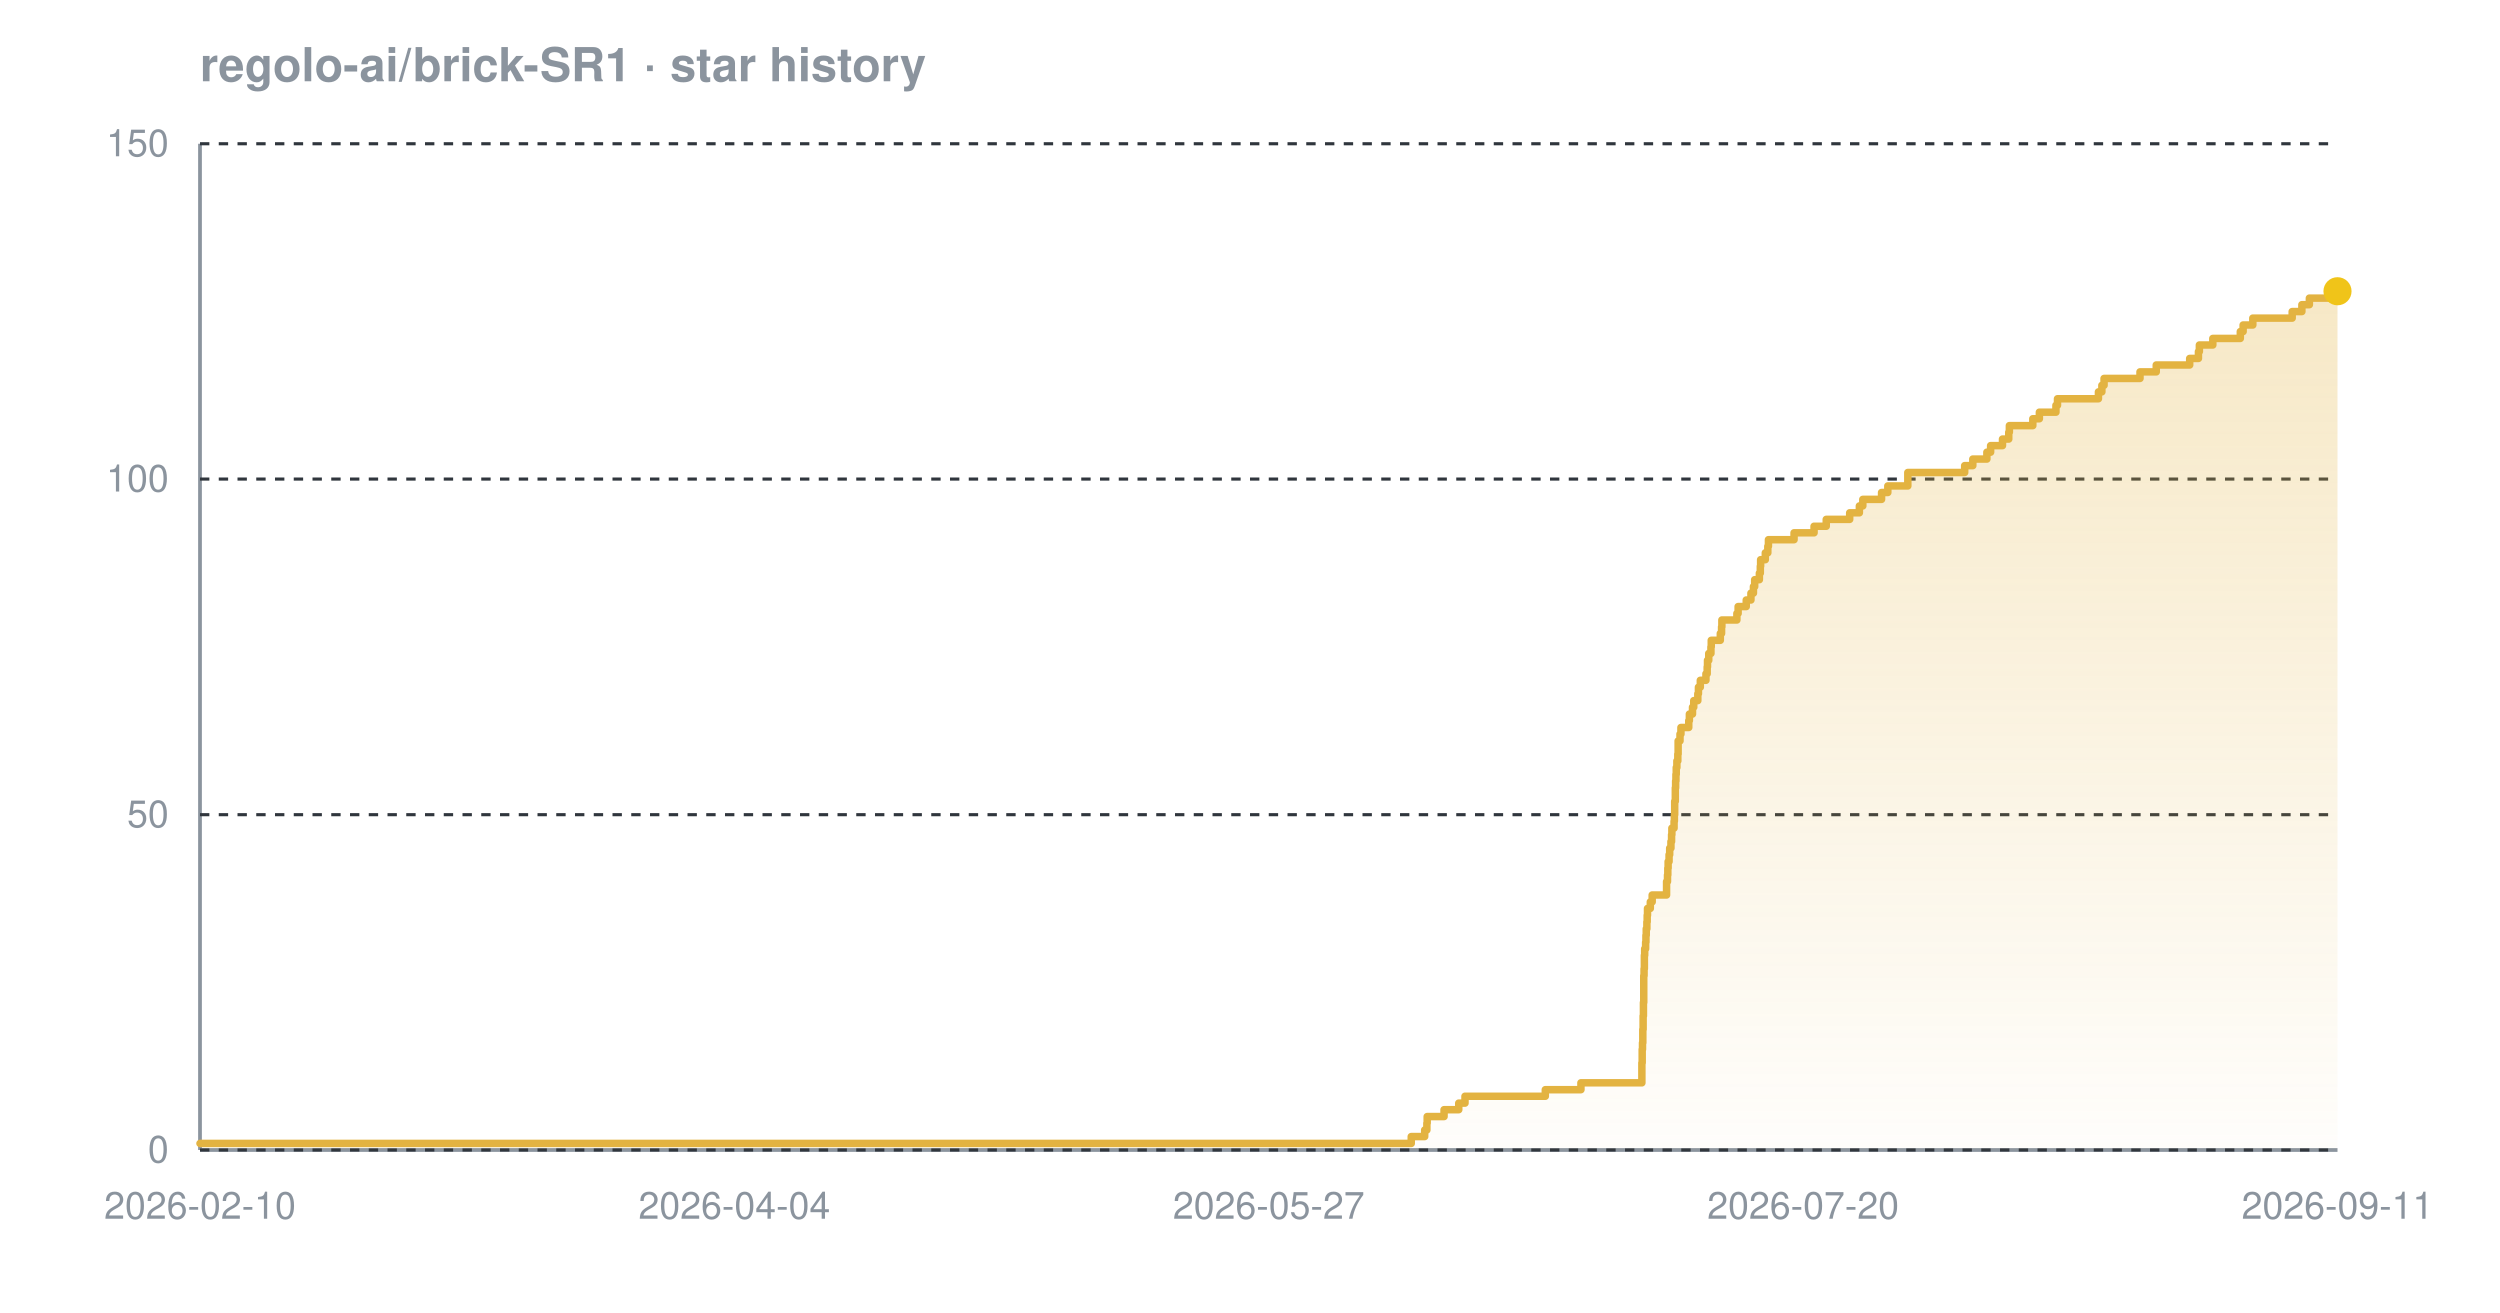
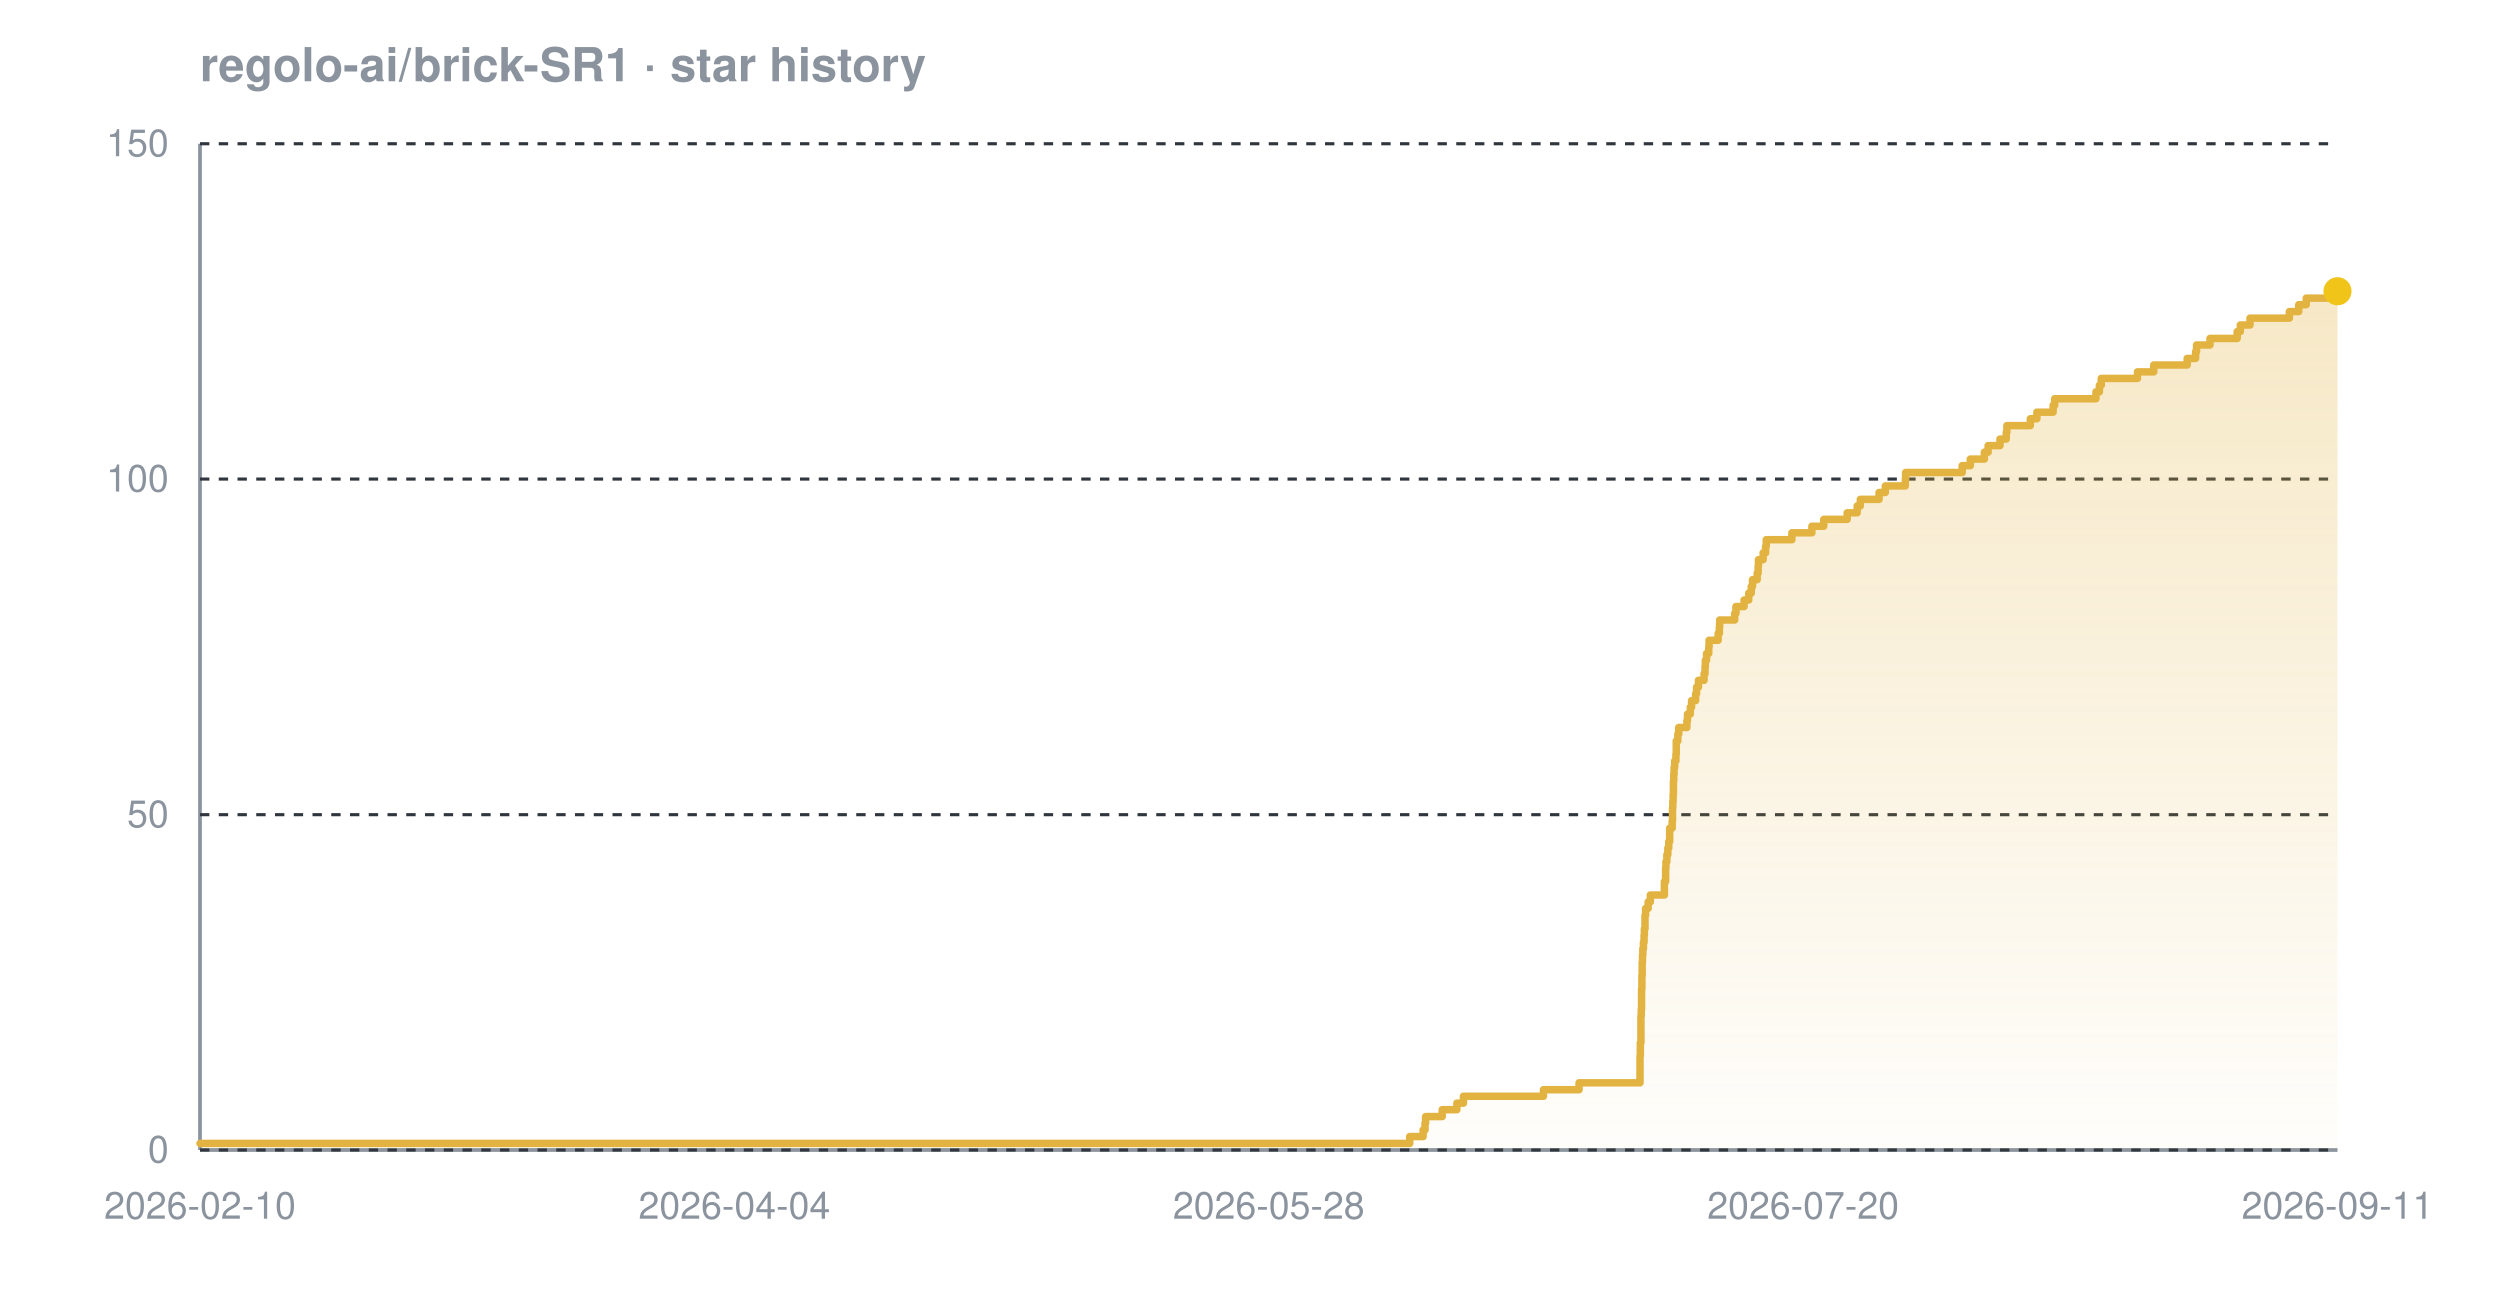
<svg xmlns="http://www.w3.org/2000/svg" width="800" height="420" viewBox="0 0 800 420" font-family="-apple-system,BlinkMacSystemFont,'Segoe UI',Helvetica,Arial,sans-serif" role="img" aria-label="Star history chart for regolo-ai/brick-SR1">
  <defs>
    <linearGradient id="grad-dark" x1="0" y1="0" x2="0" y2="1">
      <stop offset="0%" stop-color="#e3b341" stop-opacity="0.30" />
      <stop offset="100%" stop-color="#e3b341" stop-opacity="0.02" />
    </linearGradient>
  </defs>
  <text x="64" y="26" font-size="15" font-weight="600" fill="#8b949e">regolo-ai/brick-SR1 · star history</text>
  <line x1="64" y1="368" x2="748" y2="368" stroke="#8b949e" stroke-width="1.2" />
  <line x1="64" y1="46" x2="64" y2="368" stroke="#8b949e" stroke-width="1.2" />
  <line x1="64" y1="368.0" x2="748" y2="368.0" stroke="#30363d" stroke-width="1" stroke-dasharray="3 3" />
  <line x1="64" y1="260.7" x2="748" y2="260.7" stroke="#30363d" stroke-width="1" stroke-dasharray="3 3" />
  <line x1="64" y1="153.3" x2="748" y2="153.3" stroke="#30363d" stroke-width="1" stroke-dasharray="3 3" />
  <line x1="64" y1="46.0" x2="748" y2="46.0" stroke="#30363d" stroke-width="1" stroke-dasharray="3 3" />
-   <path d="M 64.0 365.9 L 451.6 365.9 L 451.6 363.7 L 455.9 363.7 L 455.9 361.6 L 456.6 361.6 L 456.6 359.4 L 456.7 359.4 L 456.7 357.3 L 462.1 357.3 L 462.1 355.1 L 466.8 355.1 L 466.8 353.0 L 468.8 353.0 L 468.8 350.8 L 494.5 350.8 L 494.5 348.7 L 505.9 348.7 L 505.9 346.5 L 525.4 346.5 L 525.4 344.4 L 525.4 344.4 L 525.4 342.2 L 525.4 342.2 L 525.4 340.1 L 525.5 340.1 L 525.5 337.9 L 525.5 337.9 L 525.5 335.8 L 525.6 335.8 L 525.6 333.7 L 525.7 333.7 L 525.7 331.5 L 525.7 331.5 L 525.7 329.4 L 525.8 329.4 L 525.8 327.2 L 525.8 327.2 L 525.8 325.1 L 525.9 325.1 L 525.9 322.9 L 525.9 322.9 L 525.9 320.8 L 526.0 320.8 L 526.0 318.6 L 526.0 318.6 L 526.0 316.5 L 526.0 316.5 L 526.0 314.3 L 526.0 314.3 L 526.0 312.2 L 526.1 312.2 L 526.1 310.0 L 526.2 310.0 L 526.2 307.9 L 526.2 307.9 L 526.2 305.7 L 526.3 305.7 L 526.3 303.6 L 526.6 303.6 L 526.6 301.5 L 526.7 301.5 L 526.7 299.3 L 526.8 299.3 L 526.8 297.2 L 527.0 297.2 L 527.0 295.0 L 527.1 295.0 L 527.1 292.9 L 527.2 292.9 L 527.2 290.7 L 528.1 290.7 L 528.1 288.6 L 528.7 288.6 L 528.7 286.4 L 533.3 286.4 L 533.3 284.3 L 533.3 284.3 L 533.3 282.1 L 533.6 282.1 L 533.6 280.0 L 533.7 280.0 L 533.7 277.8 L 533.8 277.8 L 533.8 275.7 L 534.1 275.7 L 534.1 273.5 L 534.3 273.5 L 534.3 271.4 L 534.7 271.4 L 534.7 269.3 L 534.9 269.3 L 534.9 267.1 L 535.0 267.1 L 535.0 265.0 L 535.7 265.0 L 535.7 262.8 L 535.8 262.8 L 535.8 260.7 L 535.9 260.7 L 535.9 258.5 L 535.9 258.5 L 535.9 256.4 L 536.1 256.4 L 536.1 254.2 L 536.1 254.2 L 536.1 252.1 L 536.2 252.1 L 536.2 249.9 L 536.3 249.9 L 536.3 247.8 L 536.4 247.8 L 536.4 245.6 L 536.6 245.6 L 536.6 243.5 L 536.9 243.5 L 536.9 241.3 L 537.0 241.3 L 537.0 239.2 L 537.0 239.2 L 537.0 237.1 L 537.6 237.1 L 537.6 234.9 L 537.9 234.9 L 537.9 232.8 L 540.4 232.8 L 540.4 230.6 L 540.6 230.6 L 540.6 228.5 L 541.6 228.5 L 541.6 226.3 L 542.0 226.3 L 542.0 224.2 L 543.3 224.2 L 543.3 222.0 L 543.5 222.0 L 543.5 219.9 L 544.1 219.9 L 544.1 217.7 L 545.9 217.7 L 545.9 215.6 L 546.3 215.6 L 546.3 213.4 L 546.4 213.4 L 546.4 211.3 L 546.8 211.3 L 546.8 209.1 L 547.5 209.1 L 547.5 207.0 L 547.6 207.0 L 547.6 204.9 L 550.5 204.9 L 550.5 202.7 L 550.9 202.7 L 550.9 200.6 L 551.0 200.6 L 551.0 198.4 L 555.8 198.4 L 555.8 196.3 L 556.2 196.3 L 556.2 194.1 L 558.8 194.1 L 558.8 192.0 L 560.3 192.0 L 560.3 189.8 L 561.1 189.8 L 561.1 187.7 L 561.5 187.7 L 561.5 185.5 L 563.0 185.5 L 563.0 183.4 L 563.3 183.4 L 563.3 181.2 L 563.4 181.2 L 563.4 179.1 L 564.9 179.1 L 564.9 176.9 L 565.7 176.9 L 565.7 174.8 L 565.9 174.8 L 565.9 172.7 L 574.1 172.7 L 574.1 170.5 L 580.5 170.5 L 580.5 168.4 L 584.4 168.4 L 584.4 166.2 L 591.9 166.2 L 591.9 164.1 L 595.0 164.1 L 595.0 161.9 L 596.1 161.9 L 596.1 159.8 L 602.1 159.8 L 602.1 157.6 L 604.1 157.6 L 604.1 155.5 L 610.5 155.5 L 610.5 153.3 L 610.5 153.3 L 610.5 151.2 L 628.7 151.2 L 628.7 149.0 L 631.3 149.0 L 631.3 146.9 L 635.8 146.9 L 635.8 144.7 L 637.0 144.7 L 637.0 142.6 L 640.8 142.6 L 640.8 140.5 L 642.8 140.5 L 642.8 138.3 L 643.0 138.3 L 643.0 136.2 L 650.5 136.2 L 650.5 134.0 L 652.6 134.0 L 652.6 131.9 L 657.9 131.9 L 657.9 129.7 L 658.4 129.7 L 658.4 127.6 L 671.5 127.6 L 671.5 125.4 L 672.6 125.4 L 672.6 123.3 L 673.3 123.3 L 673.3 121.1 L 684.8 121.1 L 684.8 119.0 L 690.0 119.0 L 690.0 116.8 L 700.7 116.8 L 700.7 114.7 L 703.5 114.7 L 703.5 112.5 L 703.8 112.5 L 703.8 110.4 L 708.1 110.4 L 708.1 108.3 L 716.9 108.3 L 716.9 106.1 L 717.8 106.1 L 717.8 104.0 L 720.9 104.0 L 720.9 101.8 L 733.5 101.8 L 733.5 99.7 L 736.6 99.7 L 736.6 97.5 L 739.0 97.5 L 739.0 95.4 L 746.5 95.4 L 746.5 93.2 L 748.0 93.2 L 748.0 93.2 L 748.0 368.0 L 64.0 368.0 Z" fill="url(#grad-dark)" />
-   <path d="M 64.0 365.9 L 451.6 365.9 L 451.6 363.7 L 455.9 363.7 L 455.9 361.6 L 456.6 361.6 L 456.6 359.4 L 456.7 359.4 L 456.7 357.3 L 462.1 357.3 L 462.1 355.1 L 466.8 355.1 L 466.8 353.0 L 468.8 353.0 L 468.8 350.8 L 494.5 350.8 L 494.5 348.7 L 505.9 348.7 L 505.9 346.5 L 525.4 346.5 L 525.4 344.4 L 525.4 344.4 L 525.4 342.2 L 525.4 342.2 L 525.4 340.1 L 525.5 340.1 L 525.5 337.9 L 525.5 337.9 L 525.5 335.8 L 525.6 335.8 L 525.6 333.7 L 525.7 333.7 L 525.7 331.5 L 525.7 331.5 L 525.7 329.4 L 525.8 329.4 L 525.8 327.2 L 525.8 327.2 L 525.8 325.1 L 525.9 325.1 L 525.9 322.9 L 525.9 322.9 L 525.9 320.8 L 526.0 320.8 L 526.0 318.6 L 526.0 318.6 L 526.0 316.5 L 526.0 316.5 L 526.0 314.3 L 526.0 314.3 L 526.0 312.2 L 526.1 312.2 L 526.1 310.0 L 526.2 310.0 L 526.2 307.9 L 526.2 307.9 L 526.2 305.7 L 526.3 305.7 L 526.3 303.6 L 526.6 303.6 L 526.6 301.5 L 526.7 301.5 L 526.7 299.3 L 526.8 299.3 L 526.8 297.2 L 527.0 297.2 L 527.0 295.0 L 527.1 295.0 L 527.1 292.9 L 527.2 292.9 L 527.2 290.7 L 528.1 290.7 L 528.1 288.6 L 528.7 288.6 L 528.7 286.4 L 533.3 286.4 L 533.3 284.3 L 533.3 284.3 L 533.3 282.1 L 533.6 282.1 L 533.6 280.0 L 533.7 280.0 L 533.7 277.8 L 533.8 277.8 L 533.8 275.7 L 534.1 275.7 L 534.1 273.5 L 534.3 273.5 L 534.3 271.4 L 534.7 271.4 L 534.7 269.3 L 534.9 269.3 L 534.9 267.1 L 535.0 267.1 L 535.0 265.0 L 535.7 265.0 L 535.7 262.8 L 535.8 262.8 L 535.8 260.7 L 535.9 260.7 L 535.9 258.5 L 535.9 258.5 L 535.9 256.4 L 536.1 256.4 L 536.1 254.2 L 536.1 254.2 L 536.1 252.1 L 536.2 252.1 L 536.2 249.9 L 536.3 249.9 L 536.3 247.8 L 536.4 247.8 L 536.4 245.6 L 536.6 245.6 L 536.6 243.5 L 536.9 243.5 L 536.9 241.3 L 537.0 241.3 L 537.0 239.2 L 537.0 239.2 L 537.0 237.1 L 537.6 237.1 L 537.6 234.9 L 537.9 234.9 L 537.9 232.8 L 540.4 232.8 L 540.4 230.6 L 540.6 230.6 L 540.6 228.5 L 541.6 228.5 L 541.6 226.3 L 542.0 226.3 L 542.0 224.2 L 543.3 224.2 L 543.3 222.0 L 543.5 222.0 L 543.5 219.9 L 544.1 219.9 L 544.1 217.7 L 545.9 217.7 L 545.9 215.6 L 546.3 215.6 L 546.3 213.4 L 546.4 213.4 L 546.4 211.3 L 546.8 211.3 L 546.8 209.1 L 547.5 209.1 L 547.5 207.0 L 547.6 207.0 L 547.6 204.9 L 550.5 204.9 L 550.5 202.7 L 550.9 202.7 L 550.9 200.6 L 551.0 200.6 L 551.0 198.4 L 555.8 198.4 L 555.8 196.3 L 556.2 196.3 L 556.2 194.1 L 558.8 194.1 L 558.8 192.0 L 560.3 192.0 L 560.3 189.8 L 561.1 189.8 L 561.1 187.7 L 561.5 187.7 L 561.5 185.5 L 563.0 185.5 L 563.0 183.4 L 563.3 183.4 L 563.3 181.2 L 563.4 181.2 L 563.4 179.1 L 564.9 179.1 L 564.9 176.9 L 565.7 176.9 L 565.7 174.8 L 565.9 174.8 L 565.9 172.7 L 574.1 172.7 L 574.1 170.5 L 580.5 170.5 L 580.5 168.4 L 584.4 168.4 L 584.4 166.2 L 591.9 166.2 L 591.9 164.1 L 595.0 164.1 L 595.0 161.9 L 596.1 161.9 L 596.1 159.8 L 602.1 159.8 L 602.1 157.6 L 604.1 157.6 L 604.1 155.5 L 610.5 155.5 L 610.5 153.3 L 610.5 153.3 L 610.5 151.2 L 628.7 151.2 L 628.7 149.0 L 631.3 149.0 L 631.3 146.9 L 635.8 146.9 L 635.8 144.7 L 637.0 144.7 L 637.0 142.6 L 640.8 142.6 L 640.8 140.5 L 642.8 140.5 L 642.8 138.3 L 643.0 138.3 L 643.0 136.2 L 650.5 136.2 L 650.5 134.0 L 652.6 134.0 L 652.6 131.9 L 657.9 131.9 L 657.9 129.7 L 658.4 129.7 L 658.4 127.6 L 671.5 127.6 L 671.5 125.4 L 672.6 125.4 L 672.6 123.3 L 673.3 123.3 L 673.3 121.1 L 684.8 121.1 L 684.8 119.0 L 690.0 119.0 L 690.0 116.8 L 700.7 116.8 L 700.7 114.7 L 703.5 114.7 L 703.5 112.5 L 703.8 112.5 L 703.8 110.4 L 708.1 110.4 L 708.1 108.3 L 716.9 108.3 L 716.9 106.1 L 717.8 106.1 L 717.8 104.0 L 720.9 104.0 L 720.9 101.8 L 733.5 101.8 L 733.5 99.7 L 736.6 99.7 L 736.6 97.5 L 739.0 97.5 L 739.0 95.4 L 746.5 95.4 L 746.5 93.2 L 748.0 93.2 L 748.0 93.2" fill="none" stroke="#e3b341" stroke-width="2.4" stroke-linejoin="round" stroke-linecap="round" />
+   <path d="M 64.0 365.9 L 451.1 365.9 L 451.1 363.7 L 455.4 363.7 L 455.4 361.6 L 456.0 361.6 L 456.0 359.4 L 456.2 359.4 L 456.2 357.3 L 461.5 357.3 L 461.5 355.1 L 466.2 355.1 L 466.2 353.0 L 468.3 353.0 L 468.3 350.8 L 493.9 350.8 L 493.9 348.7 L 505.3 348.7 L 505.3 346.5 L 524.8 346.5 L 524.8 344.4 L 524.8 344.4 L 524.8 342.2 L 524.8 342.2 L 524.8 340.1 L 524.8 340.1 L 524.8 337.9 L 524.9 337.9 L 524.9 335.8 L 524.9 335.8 L 524.9 333.7 L 525.1 333.7 L 525.1 331.5 L 525.1 331.5 L 525.1 329.4 L 525.1 329.4 L 525.1 327.2 L 525.1 327.2 L 525.1 325.1 L 525.2 325.1 L 525.2 322.9 L 525.3 322.9 L 525.3 320.8 L 525.3 320.8 L 525.3 318.6 L 525.3 318.6 L 525.3 316.5 L 525.4 316.5 L 525.4 314.3 L 525.4 314.3 L 525.4 312.2 L 525.5 312.2 L 525.5 310.0 L 525.5 310.0 L 525.5 307.9 L 525.6 307.9 L 525.6 305.7 L 525.7 305.7 L 525.7 303.6 L 525.9 303.6 L 525.9 301.5 L 526.1 301.5 L 526.1 299.3 L 526.2 299.3 L 526.2 297.2 L 526.4 297.2 L 526.4 295.0 L 526.4 295.0 L 526.4 292.9 L 526.6 292.9 L 526.6 290.7 L 527.4 290.7 L 527.4 288.6 L 528.1 288.6 L 528.1 286.4 L 532.6 286.4 L 532.6 284.3 L 532.6 284.3 L 532.6 282.1 L 533.0 282.1 L 533.0 280.0 L 533.0 280.0 L 533.0 277.8 L 533.1 277.8 L 533.1 275.7 L 533.4 275.7 L 533.4 273.5 L 533.7 273.5 L 533.7 271.4 L 534.0 271.4 L 534.0 269.3 L 534.3 269.3 L 534.3 267.1 L 534.3 267.1 L 534.3 265.0 L 535.1 265.0 L 535.1 262.8 L 535.2 262.8 L 535.2 260.7 L 535.2 260.7 L 535.2 258.5 L 535.3 258.5 L 535.3 256.4 L 535.4 256.4 L 535.4 254.2 L 535.5 254.2 L 535.5 252.1 L 535.5 252.1 L 535.5 249.9 L 535.6 249.9 L 535.6 247.8 L 535.7 247.8 L 535.7 245.6 L 535.9 245.6 L 535.9 243.5 L 536.3 243.5 L 536.3 241.3 L 536.4 241.3 L 536.4 239.2 L 536.4 239.2 L 536.4 237.1 L 536.9 237.1 L 536.9 234.9 L 537.2 234.9 L 537.2 232.8 L 539.8 232.8 L 539.8 230.6 L 540.0 230.6 L 540.0 228.5 L 540.9 228.5 L 540.9 226.3 L 541.3 226.3 L 541.3 224.2 L 542.6 224.2 L 542.6 222.0 L 542.9 222.0 L 542.9 219.9 L 543.5 219.9 L 543.5 217.7 L 545.3 217.7 L 545.3 215.6 L 545.6 215.6 L 545.6 213.4 L 545.7 213.4 L 545.7 211.3 L 546.1 211.3 L 546.1 209.1 L 546.8 209.1 L 546.8 207.0 L 546.9 207.0 L 546.9 204.9 L 549.8 204.9 L 549.8 202.7 L 550.2 202.7 L 550.2 200.6 L 550.3 200.6 L 550.3 198.4 L 555.1 198.4 L 555.1 196.3 L 555.5 196.3 L 555.5 194.1 L 558.1 194.1 L 558.1 192.0 L 559.6 192.0 L 559.6 189.8 L 560.4 189.8 L 560.4 187.7 L 560.8 187.7 L 560.8 185.5 L 562.3 185.5 L 562.3 183.4 L 562.6 183.4 L 562.6 181.2 L 562.7 181.2 L 562.7 179.1 L 564.2 179.1 L 564.2 176.9 L 565.0 176.9 L 565.0 174.8 L 565.2 174.8 L 565.2 172.7 L 573.4 172.7 L 573.4 170.5 L 579.8 170.5 L 579.8 168.4 L 583.6 168.4 L 583.6 166.2 L 591.1 166.2 L 591.1 164.1 L 594.3 164.1 L 594.3 161.9 L 595.3 161.9 L 595.3 159.8 L 601.3 159.8 L 601.3 157.6 L 603.3 157.6 L 603.3 155.5 L 609.7 155.5 L 609.7 153.3 L 609.8 153.3 L 609.8 151.2 L 627.9 151.2 L 627.9 149.0 L 630.5 149.0 L 630.5 146.9 L 635.0 146.9 L 635.0 144.7 L 636.2 144.7 L 636.2 142.6 L 640.0 142.6 L 640.0 140.5 L 642.0 140.5 L 642.0 138.3 L 642.2 138.3 L 642.2 136.2 L 649.7 136.2 L 649.7 134.0 L 651.8 134.0 L 651.8 131.9 L 657.0 131.9 L 657.0 129.7 L 657.5 129.7 L 657.5 127.6 L 670.7 127.6 L 670.7 125.4 L 671.8 125.4 L 671.8 123.3 L 672.4 123.3 L 672.4 121.1 L 684.0 121.1 L 684.0 119.0 L 689.2 119.0 L 689.2 116.8 L 699.9 116.8 L 699.9 114.7 L 702.6 114.7 L 702.6 112.5 L 702.9 112.5 L 702.9 110.4 L 707.2 110.4 L 707.2 108.3 L 715.9 108.3 L 715.9 106.1 L 716.9 106.1 L 716.9 104.0 L 720.0 104.0 L 720.0 101.8 L 732.6 101.8 L 732.6 99.7 L 735.6 99.7 L 735.6 97.5 L 738.0 97.5 L 738.0 95.4 L 745.5 95.4 L 745.5 93.2 L 748.0 93.2 L 748.0 93.2 L 748.0 368.0 L 64.0 368.0 Z" fill="url(#grad-dark)" />
+   <path d="M 64.0 365.9 L 451.1 365.9 L 451.1 363.7 L 455.4 363.7 L 455.4 361.6 L 456.0 361.6 L 456.0 359.4 L 456.2 359.4 L 456.2 357.3 L 461.5 357.3 L 461.5 355.1 L 466.2 355.1 L 466.2 353.0 L 468.3 353.0 L 468.3 350.8 L 493.9 350.8 L 493.9 348.7 L 505.3 348.7 L 505.3 346.5 L 524.8 346.5 L 524.8 344.4 L 524.8 344.4 L 524.8 342.2 L 524.8 342.2 L 524.8 340.1 L 524.8 340.1 L 524.8 337.9 L 524.9 337.9 L 524.9 335.8 L 524.9 335.8 L 524.9 333.7 L 525.1 333.7 L 525.1 331.5 L 525.1 331.5 L 525.1 329.4 L 525.1 329.4 L 525.1 327.2 L 525.1 327.2 L 525.1 325.1 L 525.2 325.1 L 525.2 322.9 L 525.3 322.9 L 525.3 320.8 L 525.3 320.8 L 525.3 318.6 L 525.3 318.6 L 525.3 316.5 L 525.4 316.5 L 525.4 314.3 L 525.4 314.3 L 525.4 312.2 L 525.5 312.2 L 525.5 310.0 L 525.5 310.0 L 525.5 307.9 L 525.6 307.9 L 525.6 305.7 L 525.7 305.7 L 525.7 303.6 L 525.9 303.6 L 525.9 301.5 L 526.1 301.5 L 526.1 299.3 L 526.2 299.3 L 526.2 297.2 L 526.4 297.2 L 526.4 295.0 L 526.4 295.0 L 526.4 292.9 L 526.6 292.9 L 526.6 290.7 L 527.4 290.7 L 527.4 288.6 L 528.1 288.6 L 528.1 286.4 L 532.6 286.4 L 532.6 284.3 L 532.6 284.3 L 532.6 282.1 L 533.0 282.1 L 533.0 280.0 L 533.0 280.0 L 533.0 277.8 L 533.1 277.8 L 533.1 275.7 L 533.4 275.7 L 533.4 273.5 L 533.7 273.5 L 533.7 271.4 L 534.0 271.4 L 534.0 269.3 L 534.3 269.3 L 534.3 267.1 L 534.3 267.1 L 534.3 265.0 L 535.1 265.0 L 535.1 262.8 L 535.2 262.8 L 535.2 260.7 L 535.2 260.7 L 535.2 258.5 L 535.3 258.5 L 535.3 256.4 L 535.4 256.4 L 535.4 254.2 L 535.5 254.2 L 535.5 252.1 L 535.5 252.1 L 535.5 249.9 L 535.6 249.9 L 535.6 247.8 L 535.7 247.8 L 535.7 245.6 L 535.9 245.6 L 535.9 243.5 L 536.3 243.5 L 536.3 241.3 L 536.4 241.3 L 536.4 239.2 L 536.4 239.2 L 536.4 237.1 L 536.9 237.1 L 536.9 234.9 L 537.2 234.9 L 537.2 232.8 L 539.8 232.8 L 539.8 230.6 L 540.0 230.6 L 540.0 228.5 L 540.9 228.5 L 540.9 226.3 L 541.3 226.3 L 541.3 224.2 L 542.6 224.2 L 542.6 222.0 L 542.9 222.0 L 542.9 219.9 L 543.5 219.9 L 543.5 217.7 L 545.3 217.7 L 545.3 215.6 L 545.6 215.6 L 545.6 213.4 L 545.7 213.4 L 545.7 211.3 L 546.1 211.3 L 546.1 209.1 L 546.8 209.1 L 546.8 207.0 L 546.9 207.0 L 546.9 204.9 L 549.8 204.9 L 549.8 202.7 L 550.2 202.7 L 550.2 200.6 L 550.3 200.6 L 550.3 198.4 L 555.1 198.4 L 555.1 196.3 L 555.5 196.3 L 555.5 194.1 L 558.1 194.1 L 558.1 192.0 L 559.6 192.0 L 559.6 189.8 L 560.4 189.8 L 560.4 187.7 L 560.8 187.7 L 560.8 185.5 L 562.3 185.5 L 562.3 183.4 L 562.6 183.4 L 562.6 181.2 L 562.7 181.2 L 562.7 179.1 L 564.2 179.1 L 564.2 176.9 L 565.0 176.9 L 565.0 174.8 L 565.2 174.8 L 565.2 172.7 L 573.4 172.7 L 573.4 170.5 L 579.8 170.5 L 579.8 168.4 L 583.6 168.4 L 583.6 166.2 L 591.1 166.2 L 591.1 164.1 L 594.3 164.1 L 594.3 161.9 L 595.3 161.9 L 595.3 159.8 L 601.3 159.8 L 601.3 157.6 L 603.3 157.6 L 603.3 155.5 L 609.7 155.5 L 609.7 153.3 L 609.8 153.3 L 609.8 151.2 L 627.9 151.2 L 627.9 149.0 L 630.5 149.0 L 630.5 146.9 L 635.0 146.9 L 635.0 144.7 L 636.2 144.7 L 636.2 142.6 L 640.0 142.6 L 640.0 140.5 L 642.0 140.5 L 642.0 138.3 L 642.2 138.3 L 642.2 136.2 L 649.7 136.2 L 649.7 134.0 L 651.8 134.0 L 651.8 131.9 L 657.0 131.9 L 657.0 129.7 L 657.5 129.7 L 657.5 127.6 L 670.7 127.6 L 670.7 125.4 L 671.8 125.4 L 671.8 123.3 L 672.4 123.3 L 672.4 121.1 L 684.0 121.1 L 684.0 119.0 L 689.2 119.0 L 689.2 116.8 L 699.9 116.8 L 699.9 114.7 L 702.6 114.7 L 702.6 112.5 L 702.9 112.5 L 702.9 110.4 L 707.2 110.4 L 707.2 108.3 L 715.9 108.3 L 715.9 106.1 L 716.9 106.1 L 716.9 104.0 L 720.0 104.0 L 720.0 101.8 L 732.6 101.8 L 732.6 99.7 L 735.6 99.7 L 735.6 97.5 L 738.0 97.5 L 738.0 95.4 L 745.5 95.4 L 745.5 93.2 L 748.0 93.2 L 748.0 93.2" fill="none" stroke="#e3b341" stroke-width="2.4" stroke-linejoin="round" stroke-linecap="round" />
  <circle cx="748.0" cy="93.2" r="4.5" fill="#f0c419" />
  <text x="54" y="372.0" text-anchor="end" font-size="12" fill="#8b949e">0</text>
  <text x="54" y="264.7" text-anchor="end" font-size="12" fill="#8b949e">50</text>
  <text x="54" y="157.3" text-anchor="end" font-size="12" fill="#8b949e">100</text>
  <text x="54" y="50.0" text-anchor="end" font-size="12" fill="#8b949e">150</text>
  <text x="64.0" y="390" text-anchor="middle" font-size="12" fill="#8b949e">2026-02-10</text>
  <text x="235.0" y="390" text-anchor="middle" font-size="12" fill="#8b949e">2026-04-04</text>
-   <text x="406.0" y="390" text-anchor="middle" font-size="12" fill="#8b949e">2026-05-27</text>
+   <text x="406.0" y="390" text-anchor="middle" font-size="12" fill="#8b949e">2026-05-28</text>
  <text x="577.0" y="390" text-anchor="middle" font-size="12" fill="#8b949e">2026-07-20</text>
  <text x="748.0" y="390" text-anchor="middle" font-size="12" fill="#8b949e">2026-09-11</text>
</svg>
